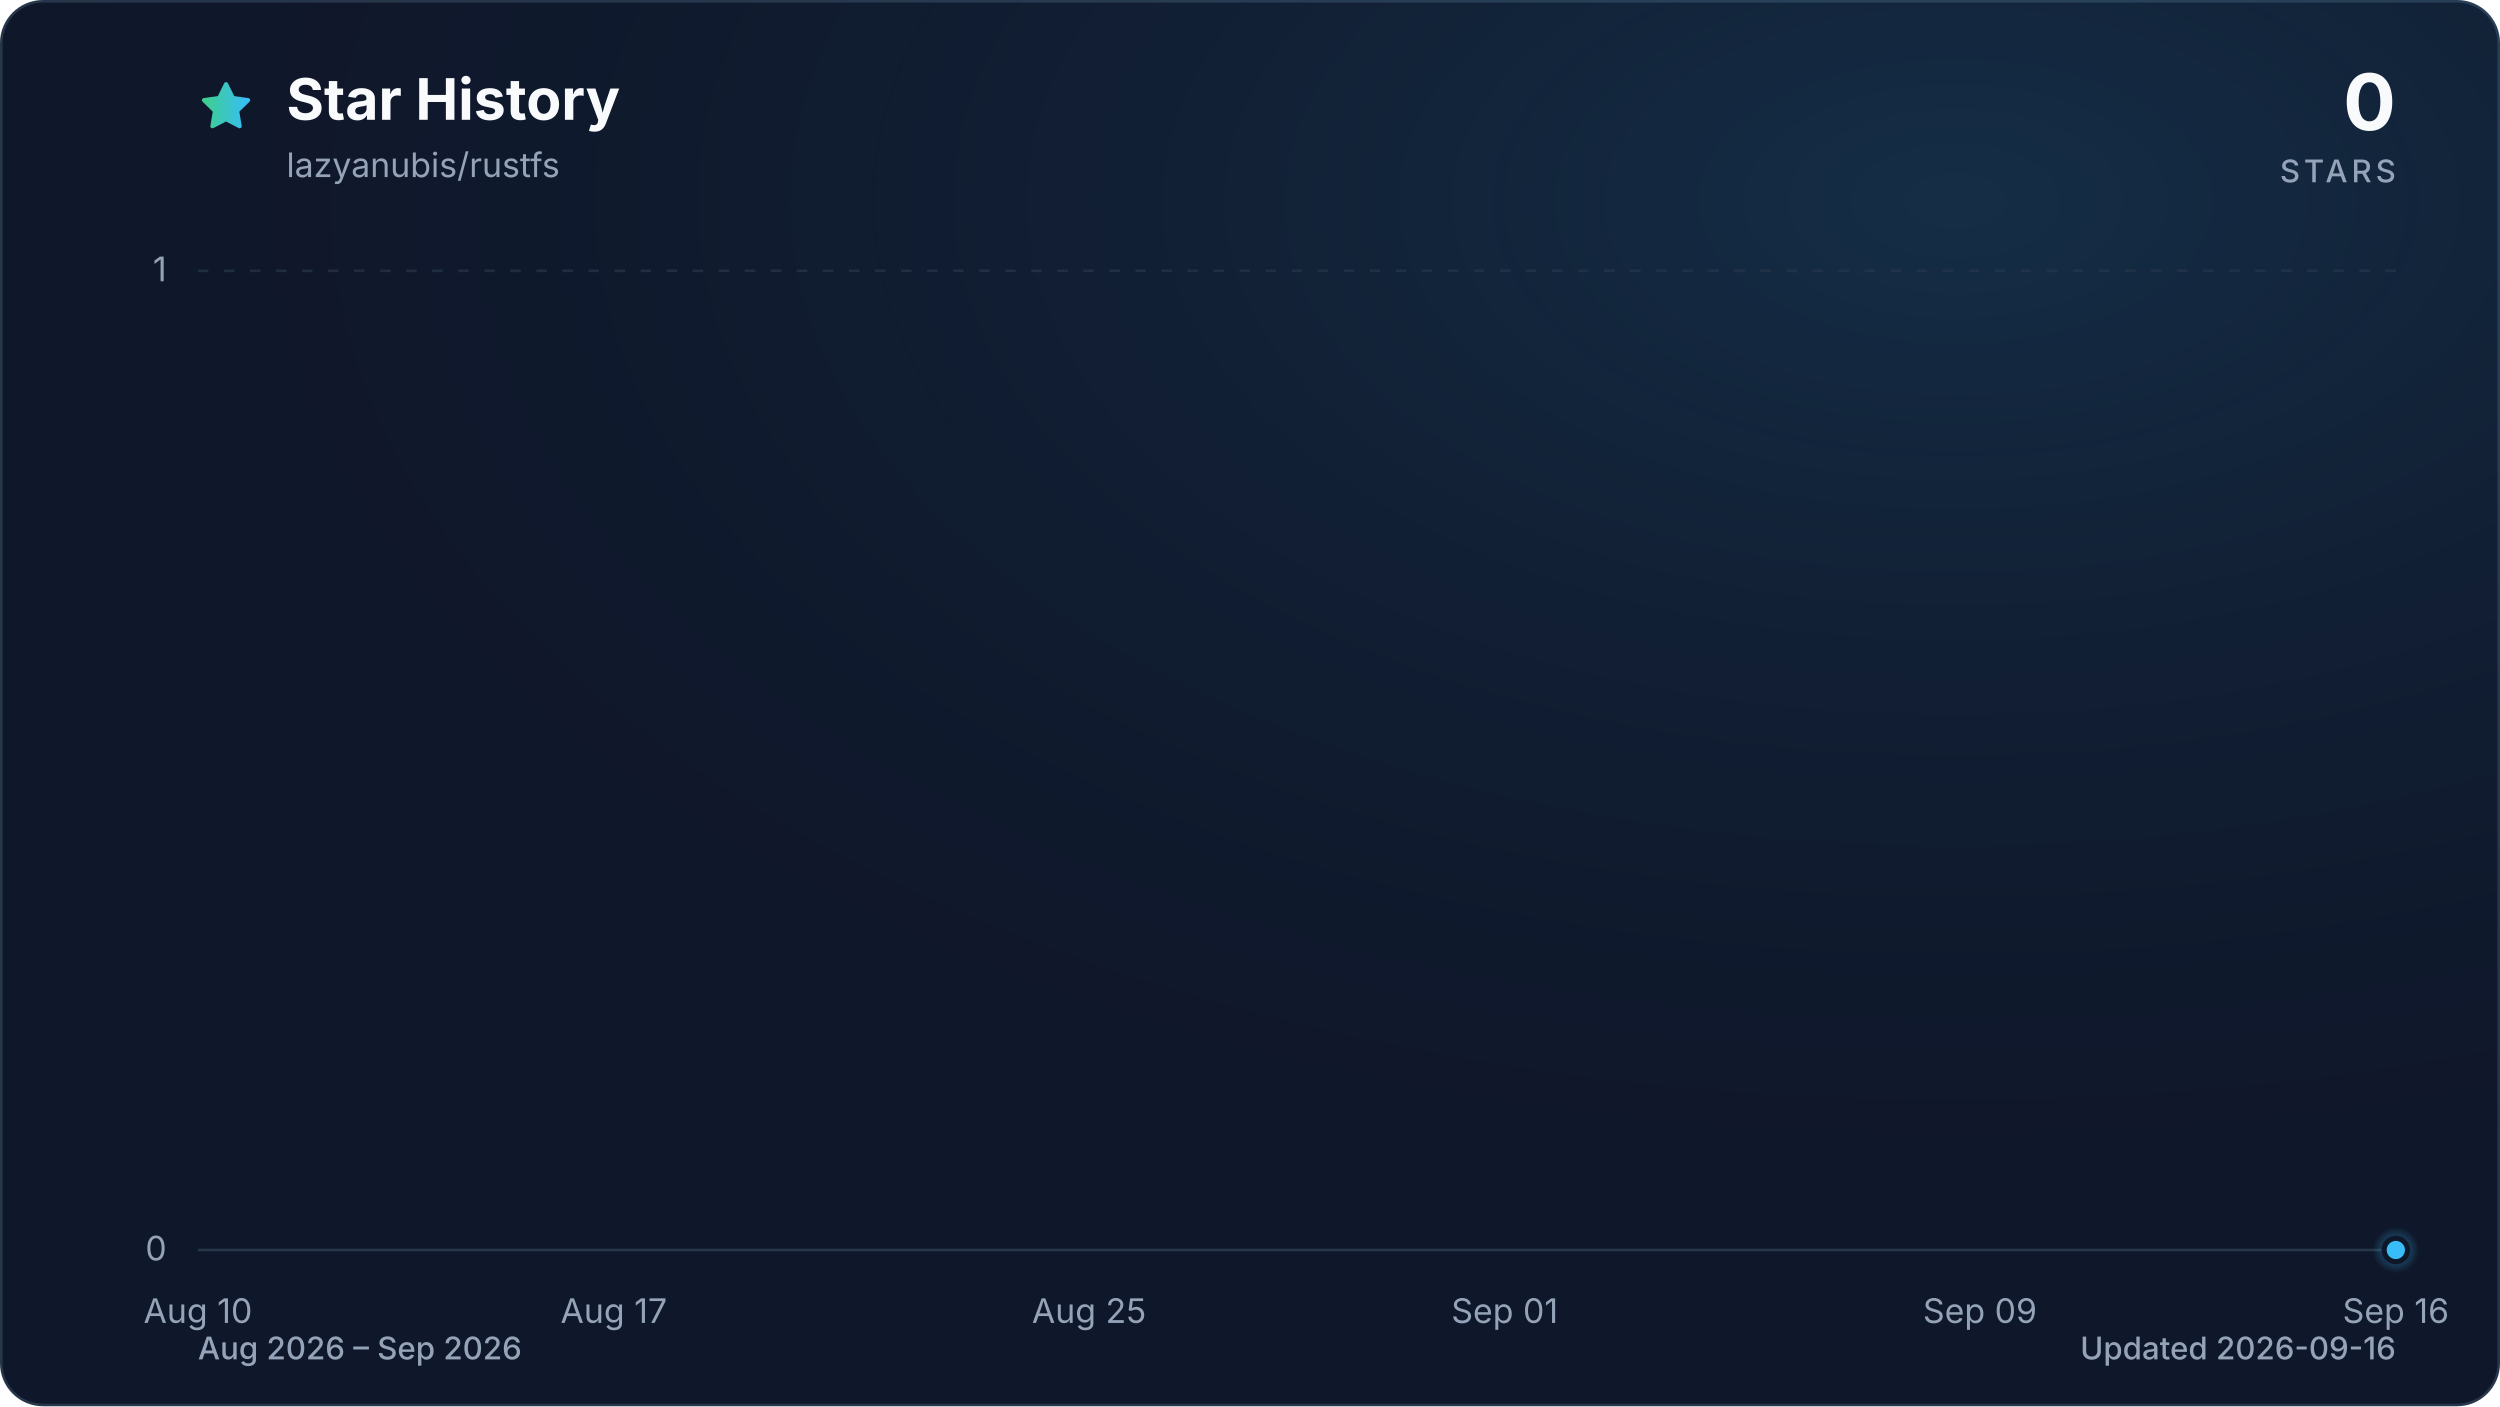
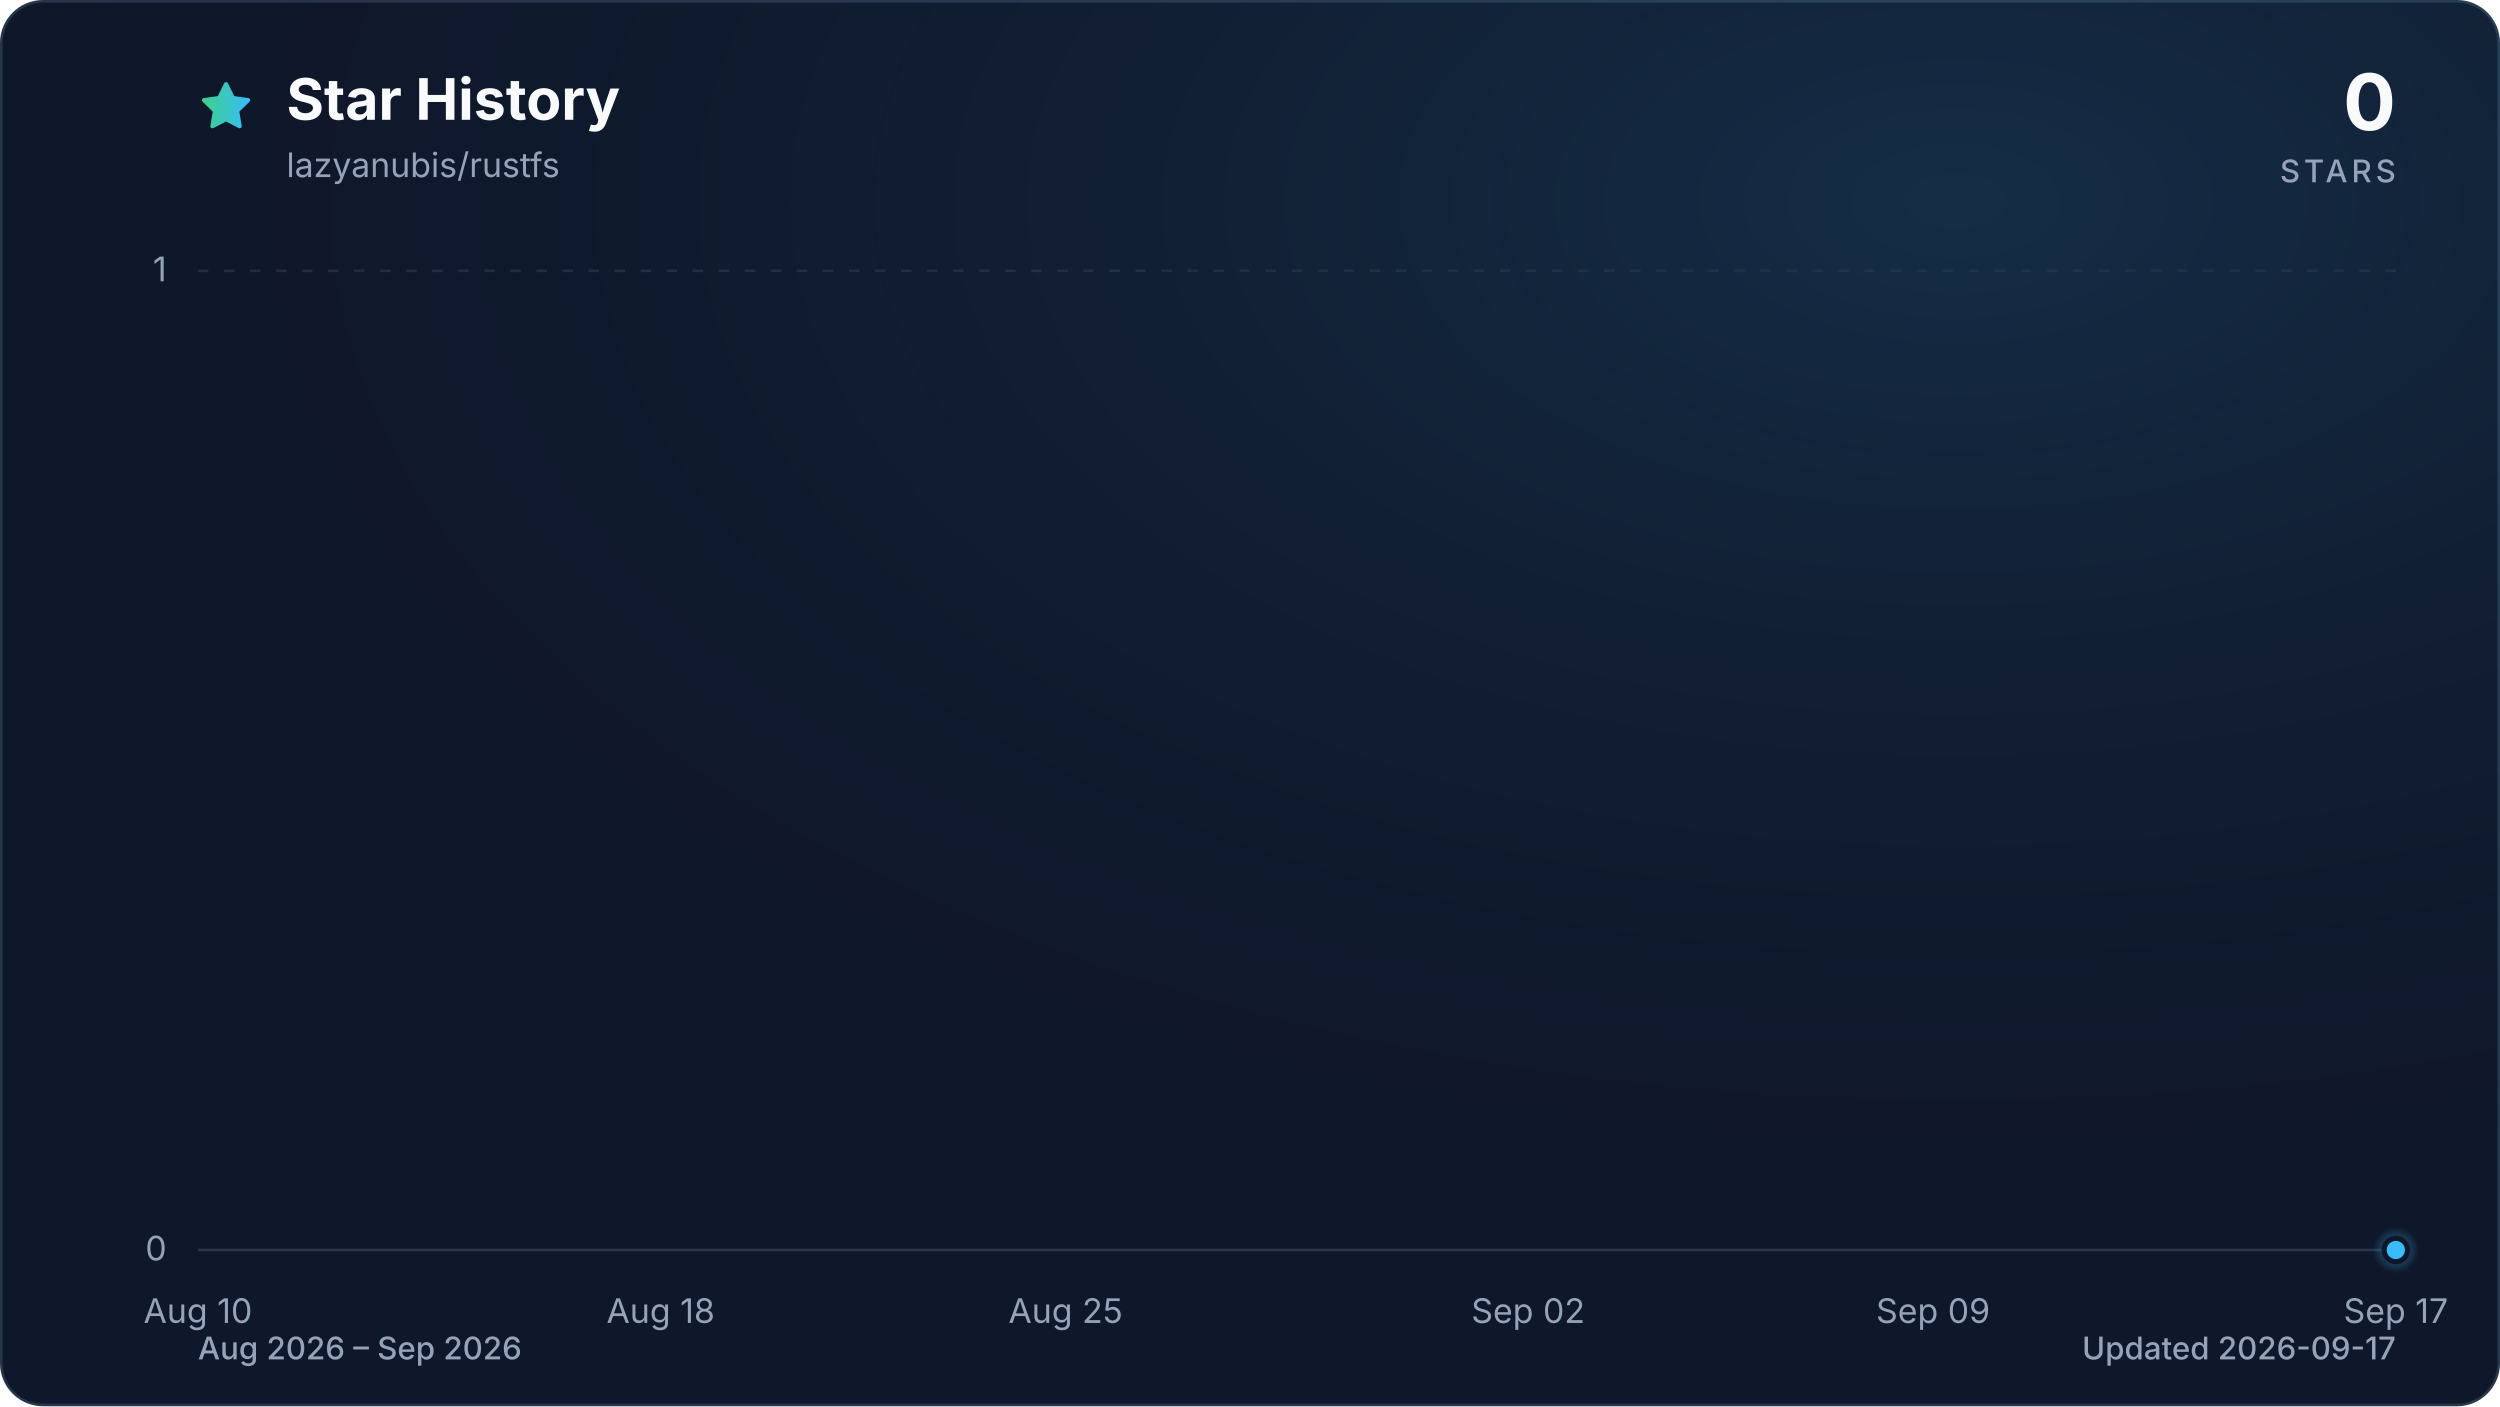
<svg xmlns="http://www.w3.org/2000/svg" viewBox="0 0 960 540" role="img" aria-labelledby="title description" data-style="gradient" data-variant="glow" data-animated="true">
  <defs>
    <linearGradient id="trend" x1="0" y1="0" x2="1" y2="0">
      <stop offset="0%" stop-color="#3ecf8e" />
      <stop offset="100%" stop-color="#38bdf8" />
    </linearGradient>
    <linearGradient id="area" x1="0" y1="0" x2="0" y2="1">
      <stop offset="0%" stop-color="#3ecf8e" stop-opacity="0.30" />
      <stop offset="55%" stop-color="#38bdf8" stop-opacity="0.10" />
      <stop offset="100%" stop-color="#38bdf8" stop-opacity="0.01" />
    </linearGradient>
    <radialGradient id="marker-halo" cx="50%" cy="50%" r="50%">
      <stop offset="0%" stop-color="#38bdf8" stop-opacity="0.55" />
      <stop offset="100%" stop-color="#38bdf8" stop-opacity="0" />
    </radialGradient>
    <radialGradient id="surface-glow" cx="78%" cy="14%" r="80%">
      <stop offset="0%" stop-color="#38bdf8" stop-opacity="0.14" />
      <stop offset="100%" stop-color="#0f172a" stop-opacity="0" />
    </radialGradient>
    <filter id="trend-glow" x="-20%" y="-20%" width="140%" height="140%">
      <feGaussianBlur stdDeviation="7" />
    </filter>
  </defs>
  <style>
.trend-enter{transform-box:fill-box;transform-origin:center;animation:trend-enter 520ms cubic-bezier(0.16,1,0.3,1)}
.marker-enter{transform-box:fill-box;transform-origin:center;animation:marker-enter 320ms cubic-bezier(0.16,1,0.3,1) 200ms both}
.marker-pulse{transform-box:fill-box;transform-origin:center;animation:marker-pulse 2.6s ease-out infinite}
@keyframes trend-enter{from{opacity:.35;transform:translateY(10px)}to{opacity:1;transform:translateY(0)}}
@keyframes marker-enter{from{opacity:0;transform:scale(.4)}to{opacity:1;transform:scale(1)}}
@keyframes marker-pulse{0%{opacity:.5;transform:scale(.7)}70%,100%{opacity:0;transform:scale(2.1)}}
@media (prefers-reduced-motion:reduce){.trend-enter,.marker-enter,.marker-pulse{animation:none!important}}
@media (prefers-reduced-motion:reduce){.marker-pulse{opacity:0}}
</style>
  <rect x="0.5" y="0.5" width="959" height="539" fill="#0f172a" stroke="#27364a" stroke-width="1" rx="16" />
  <rect width="960" height="540" fill="url(#surface-glow)" rx="16" />
  <path d="M12 2.6l2.9 5.9 6.5.9-4.7 4.6 1.1 6.5-5.8-3-5.8 3 1.1-6.5-4.7-4.6 6.5-.9L12 2.6Z" transform="translate(76 30) scale(.9)" fill="url(#trend)" stroke="url(#trend)" stroke-width="1.8" stroke-linejoin="round" aria-hidden="true" />
  <text x="110" y="46" fill="#f8fafc" font-family="ui-sans-serif, system-ui, -apple-system, BlinkMacSystemFont, 'Segoe UI', sans-serif" font-size="22" font-weight="700">Star History</text>
  <text x="110" y="68" fill="#94a3b8" font-family="ui-sans-serif, system-ui, -apple-system, BlinkMacSystemFont, 'Segoe UI', sans-serif" font-size="13">lazyanubis/rustfs</text>
  <text x="920" y="50" fill="#f8fafc" font-family="ui-sans-serif, system-ui, -apple-system, BlinkMacSystemFont, 'Segoe UI', sans-serif" font-size="30" font-weight="700" text-anchor="end">0</text>
  <text x="920" y="70" fill="#94a3b8" font-family="ui-sans-serif, system-ui, -apple-system, BlinkMacSystemFont, 'Segoe UI', sans-serif" font-size="12" font-weight="500" letter-spacing="1.5" text-anchor="end">STARS</text>
  <line x1="76" y1="480.0" x2="920" y2="480.0" stroke="#27364a" stroke-width="1" stroke-dasharray="0" opacity="1" />
  <text x="64" y="484.0" fill="#94a3b8" font-family="ui-sans-serif, system-ui, -apple-system, BlinkMacSystemFont, 'Segoe UI', sans-serif" font-size="13" text-anchor="end">0</text>
  <line x1="76" y1="104.0" x2="920" y2="104.0" stroke="#27364a" stroke-width="1" stroke-dasharray="4 6" opacity="0.7" />
  <text x="64" y="108.0" fill="#94a3b8" font-family="ui-sans-serif, system-ui, -apple-system, BlinkMacSystemFont, 'Segoe UI', sans-serif" font-size="13" text-anchor="end">1</text>
  <text x="76.0" y="508" fill="#94a3b8" font-family="ui-sans-serif, system-ui, -apple-system, BlinkMacSystemFont, 'Segoe UI', sans-serif" font-size="13" text-anchor="middle">Aug 10</text>
-   <text x="235.7" y="508" fill="#94a3b8" font-family="ui-sans-serif, system-ui, -apple-system, BlinkMacSystemFont, 'Segoe UI', sans-serif" font-size="13" text-anchor="middle">Aug 17</text>
-   <text x="418.2" y="508" fill="#94a3b8" font-family="ui-sans-serif, system-ui, -apple-system, BlinkMacSystemFont, 'Segoe UI', sans-serif" font-size="13" text-anchor="middle">Aug 25</text>
-   <text x="577.8" y="508" fill="#94a3b8" font-family="ui-sans-serif, system-ui, -apple-system, BlinkMacSystemFont, 'Segoe UI', sans-serif" font-size="13" text-anchor="middle">Sep 01</text>
-   <text x="760.3" y="508" fill="#94a3b8" font-family="ui-sans-serif, system-ui, -apple-system, BlinkMacSystemFont, 'Segoe UI', sans-serif" font-size="13" text-anchor="middle">Sep 09</text>
-   <text x="920.0" y="508" fill="#94a3b8" font-family="ui-sans-serif, system-ui, -apple-system, BlinkMacSystemFont, 'Segoe UI', sans-serif" font-size="13" text-anchor="middle">Sep 16</text>
+   <text x="253.7" y="508" fill="#94a3b8" font-family="ui-sans-serif, system-ui, -apple-system, BlinkMacSystemFont, 'Segoe UI', sans-serif" font-size="13" text-anchor="middle">Aug 18</text>
+   <text x="409.2" y="508" fill="#94a3b8" font-family="ui-sans-serif, system-ui, -apple-system, BlinkMacSystemFont, 'Segoe UI', sans-serif" font-size="13" text-anchor="middle">Aug 25</text>
+   <text x="586.8" y="508" fill="#94a3b8" font-family="ui-sans-serif, system-ui, -apple-system, BlinkMacSystemFont, 'Segoe UI', sans-serif" font-size="13" text-anchor="middle">Sep 02</text>
+   <text x="742.3" y="508" fill="#94a3b8" font-family="ui-sans-serif, system-ui, -apple-system, BlinkMacSystemFont, 'Segoe UI', sans-serif" font-size="13" text-anchor="middle">Sep 09</text>
+   <text x="920.0" y="508" fill="#94a3b8" font-family="ui-sans-serif, system-ui, -apple-system, BlinkMacSystemFont, 'Segoe UI', sans-serif" font-size="13" text-anchor="middle">Sep 17</text>
  <g class="trend-enter">
-     <path d="M 76.0 480.0 C 83.6 480.0, 91.2 480.0, 98.8 480.0 C 106.4 480.0, 114.0 480.0, 121.6 480.0 C 129.2 480.0, 136.8 480.0, 144.4 480.0 C 152.0 480.0, 159.6 480.0, 167.2 480.0 C 174.8 480.0, 182.5 480.0, 190.1 480.0 C 197.7 480.0, 205.3 480.0, 212.9 480.0 C 220.5 480.0, 228.1 480.0, 235.7 480.0 C 243.3 480.0, 250.9 480.0, 258.5 480.0 C 266.1 480.0, 273.7 480.0, 281.3 480.0 C 288.9 480.0, 296.5 480.0, 304.1 480.0 C 311.7 480.0, 319.3 480.0, 326.9 480.0 C 334.5 480.0, 342.1 480.0, 349.7 480.0 C 357.3 480.0, 364.9 480.0, 372.5 480.0 C 380.1 480.0, 387.7 480.0, 395.4 480.0 C 403.0 480.0, 410.6 480.0, 418.2 480.0 C 425.8 480.0, 433.4 480.0, 441.0 480.0 C 448.6 480.0, 456.2 480.0, 463.8 480.0 C 471.4 480.0, 479.0 480.0, 486.6 480.0 C 494.2 480.0, 501.8 480.0, 509.4 480.0 C 517.0 480.0, 524.6 480.0, 532.2 480.0 C 539.8 480.0, 547.4 480.0, 555.0 480.0 C 562.6 480.0, 570.2 480.0, 577.8 480.0 C 585.4 480.0, 593.0 480.0, 600.6 480.0 C 608.3 480.0, 615.9 480.0, 623.5 480.0 C 631.1 480.0, 638.7 480.0, 646.3 480.0 C 653.9 480.0, 661.5 480.0, 669.1 480.0 C 676.7 480.0, 684.3 480.0, 691.9 480.0 C 699.5 480.0, 707.1 480.0, 714.7 480.0 C 722.3 480.0, 729.9 480.0, 737.5 480.0 C 745.1 480.0, 752.7 480.0, 760.3 480.0 C 767.9 480.0, 775.5 480.0, 783.1 480.0 C 790.7 480.0, 798.3 480.0, 805.9 480.0 C 813.5 480.0, 821.2 480.0, 828.8 480.0 C 836.4 480.0, 844.0 480.0, 851.6 480.0 C 859.2 480.0, 866.8 480.0, 874.4 480.0 C 882.0 480.0, 889.6 480.0, 897.2 480.0 C 904.8 480.0, 912.4 480.0, 920.0 480.0 L 920.0 480.0 L 76.0 480.0 Z" fill="url(#area)" />
-     <path d="M 76.0 480.0 C 83.6 480.0, 91.2 480.0, 98.8 480.0 C 106.4 480.0, 114.0 480.0, 121.6 480.0 C 129.2 480.0, 136.8 480.0, 144.4 480.0 C 152.0 480.0, 159.6 480.0, 167.2 480.0 C 174.8 480.0, 182.5 480.0, 190.1 480.0 C 197.7 480.0, 205.3 480.0, 212.9 480.0 C 220.5 480.0, 228.1 480.0, 235.7 480.0 C 243.3 480.0, 250.9 480.0, 258.5 480.0 C 266.1 480.0, 273.7 480.0, 281.3 480.0 C 288.9 480.0, 296.5 480.0, 304.1 480.0 C 311.7 480.0, 319.3 480.0, 326.9 480.0 C 334.5 480.0, 342.1 480.0, 349.7 480.0 C 357.3 480.0, 364.9 480.0, 372.5 480.0 C 380.1 480.0, 387.7 480.0, 395.4 480.0 C 403.0 480.0, 410.6 480.0, 418.2 480.0 C 425.8 480.0, 433.4 480.0, 441.0 480.0 C 448.6 480.0, 456.2 480.0, 463.8 480.0 C 471.4 480.0, 479.0 480.0, 486.6 480.0 C 494.2 480.0, 501.8 480.0, 509.4 480.0 C 517.0 480.0, 524.6 480.0, 532.2 480.0 C 539.8 480.0, 547.4 480.0, 555.0 480.0 C 562.6 480.0, 570.2 480.0, 577.8 480.0 C 585.4 480.0, 593.0 480.0, 600.6 480.0 C 608.3 480.0, 615.9 480.0, 623.5 480.0 C 631.1 480.0, 638.7 480.0, 646.3 480.0 C 653.9 480.0, 661.5 480.0, 669.1 480.0 C 676.7 480.0, 684.3 480.0, 691.9 480.0 C 699.5 480.0, 707.1 480.0, 714.7 480.0 C 722.3 480.0, 729.9 480.0, 737.5 480.0 C 745.1 480.0, 752.7 480.0, 760.3 480.0 C 767.9 480.0, 775.5 480.0, 783.1 480.0 C 790.7 480.0, 798.3 480.0, 805.9 480.0 C 813.5 480.0, 821.2 480.0, 828.8 480.0 C 836.4 480.0, 844.0 480.0, 851.6 480.0 C 859.2 480.0, 866.8 480.0, 874.4 480.0 C 882.0 480.0, 889.6 480.0, 897.2 480.0 C 904.8 480.0, 912.4 480.0, 920.0 480.0" fill="none" stroke="url(#trend)" stroke-width="12" stroke-linecap="round" stroke-linejoin="round" opacity="0.16" filter="url(#trend-glow)" />
-     <path d="M 76.0 480.0 C 83.6 480.0, 91.2 480.0, 98.8 480.0 C 106.4 480.0, 114.0 480.0, 121.6 480.0 C 129.2 480.0, 136.8 480.0, 144.4 480.0 C 152.0 480.0, 159.6 480.0, 167.2 480.0 C 174.8 480.0, 182.5 480.0, 190.1 480.0 C 197.7 480.0, 205.3 480.0, 212.9 480.0 C 220.5 480.0, 228.1 480.0, 235.7 480.0 C 243.3 480.0, 250.9 480.0, 258.5 480.0 C 266.1 480.0, 273.7 480.0, 281.3 480.0 C 288.9 480.0, 296.5 480.0, 304.1 480.0 C 311.7 480.0, 319.3 480.0, 326.9 480.0 C 334.5 480.0, 342.1 480.0, 349.7 480.0 C 357.3 480.0, 364.9 480.0, 372.5 480.0 C 380.1 480.0, 387.7 480.0, 395.4 480.0 C 403.0 480.0, 410.6 480.0, 418.2 480.0 C 425.8 480.0, 433.4 480.0, 441.0 480.0 C 448.6 480.0, 456.2 480.0, 463.8 480.0 C 471.4 480.0, 479.0 480.0, 486.6 480.0 C 494.2 480.0, 501.8 480.0, 509.4 480.0 C 517.0 480.0, 524.6 480.0, 532.2 480.0 C 539.8 480.0, 547.4 480.0, 555.0 480.0 C 562.6 480.0, 570.2 480.0, 577.8 480.0 C 585.4 480.0, 593.0 480.0, 600.6 480.0 C 608.3 480.0, 615.9 480.0, 623.5 480.0 C 631.1 480.0, 638.7 480.0, 646.3 480.0 C 653.9 480.0, 661.5 480.0, 669.1 480.0 C 676.7 480.0, 684.3 480.0, 691.9 480.0 C 699.5 480.0, 707.1 480.0, 714.7 480.0 C 722.3 480.0, 729.9 480.0, 737.5 480.0 C 745.1 480.0, 752.7 480.0, 760.3 480.0 C 767.9 480.0, 775.5 480.0, 783.1 480.0 C 790.7 480.0, 798.3 480.0, 805.9 480.0 C 813.5 480.0, 821.2 480.0, 828.8 480.0 C 836.4 480.0, 844.0 480.0, 851.6 480.0 C 859.2 480.0, 866.8 480.0, 874.4 480.0 C 882.0 480.0, 889.6 480.0, 897.2 480.0 C 904.8 480.0, 912.4 480.0, 920.0 480.0" fill="none" stroke="url(#trend)" stroke-width="3" stroke-linecap="round" stroke-linejoin="round" />
+     <path d="M 76.0 480.0 C 83.4 480.0, 90.8 480.0, 98.2 480.0 C 105.6 480.0, 113.0 480.0, 120.4 480.0 C 127.8 480.0, 135.2 480.0, 142.6 480.0 C 150.0 480.0, 157.4 480.0, 164.8 480.0 C 172.2 480.0, 179.6 480.0, 187.1 480.0 C 194.5 480.0, 201.9 480.0, 209.3 480.0 C 216.7 480.0, 224.1 480.0, 231.5 480.0 C 238.9 480.0, 246.3 480.0, 253.7 480.0 C 261.1 480.0, 268.5 480.0, 275.9 480.0 C 283.3 480.0, 290.7 480.0, 298.1 480.0 C 305.5 480.0, 312.9 480.0, 320.3 480.0 C 327.7 480.0, 335.1 480.0, 342.5 480.0 C 349.9 480.0, 357.3 480.0, 364.7 480.0 C 372.1 480.0, 379.5 480.0, 386.9 480.0 C 394.4 480.0, 401.8 480.0, 409.2 480.0 C 416.6 480.0, 424.0 480.0, 431.4 480.0 C 438.8 480.0, 446.2 480.0, 453.6 480.0 C 461.0 480.0, 468.4 480.0, 475.8 480.0 C 483.2 480.0, 490.6 480.0, 498.0 480.0 C 505.4 480.0, 512.8 480.0, 520.2 480.0 C 527.6 480.0, 535.0 480.0, 542.4 480.0 C 549.8 480.0, 557.2 480.0, 564.6 480.0 C 572.0 480.0, 579.4 480.0, 586.8 480.0 C 594.2 480.0, 601.6 480.0, 609.1 480.0 C 616.5 480.0, 623.9 480.0, 631.3 480.0 C 638.7 480.0, 646.1 480.0, 653.5 480.0 C 660.9 480.0, 668.3 480.0, 675.7 480.0 C 683.1 480.0, 690.5 480.0, 697.9 480.0 C 705.3 480.0, 712.7 480.0, 720.1 480.0 C 727.5 480.0, 734.9 480.0, 742.3 480.0 C 749.7 480.0, 757.1 480.0, 764.5 480.0 C 771.9 480.0, 779.3 480.0, 786.7 480.0 C 794.1 480.0, 801.5 480.0, 808.9 480.0 C 816.4 480.0, 823.8 480.0, 831.2 480.0 C 838.6 480.0, 846.0 480.0, 853.4 480.0 C 860.8 480.0, 868.2 480.0, 875.6 480.0 C 883.0 480.0, 890.4 480.0, 897.8 480.0 C 905.2 480.0, 912.6 480.0, 920.0 480.0 L 920.0 480.0 L 76.0 480.0 Z" fill="url(#area)" />
+     <path d="M 76.0 480.0 C 83.4 480.0, 90.8 480.0, 98.2 480.0 C 105.6 480.0, 113.0 480.0, 120.4 480.0 C 127.8 480.0, 135.2 480.0, 142.6 480.0 C 150.0 480.0, 157.4 480.0, 164.8 480.0 C 172.2 480.0, 179.6 480.0, 187.1 480.0 C 194.5 480.0, 201.9 480.0, 209.3 480.0 C 216.7 480.0, 224.1 480.0, 231.5 480.0 C 238.9 480.0, 246.3 480.0, 253.7 480.0 C 261.1 480.0, 268.5 480.0, 275.9 480.0 C 283.3 480.0, 290.7 480.0, 298.1 480.0 C 305.5 480.0, 312.9 480.0, 320.3 480.0 C 327.7 480.0, 335.1 480.0, 342.5 480.0 C 349.9 480.0, 357.3 480.0, 364.7 480.0 C 372.1 480.0, 379.5 480.0, 386.9 480.0 C 394.4 480.0, 401.8 480.0, 409.2 480.0 C 416.6 480.0, 424.0 480.0, 431.4 480.0 C 438.8 480.0, 446.2 480.0, 453.6 480.0 C 461.0 480.0, 468.4 480.0, 475.8 480.0 C 483.2 480.0, 490.6 480.0, 498.0 480.0 C 505.4 480.0, 512.8 480.0, 520.2 480.0 C 527.6 480.0, 535.0 480.0, 542.4 480.0 C 549.8 480.0, 557.2 480.0, 564.6 480.0 C 572.0 480.0, 579.4 480.0, 586.8 480.0 C 594.2 480.0, 601.6 480.0, 609.1 480.0 C 616.5 480.0, 623.9 480.0, 631.3 480.0 C 638.7 480.0, 646.1 480.0, 653.5 480.0 C 660.9 480.0, 668.3 480.0, 675.7 480.0 C 683.1 480.0, 690.5 480.0, 697.9 480.0 C 705.3 480.0, 712.7 480.0, 720.1 480.0 C 727.5 480.0, 734.9 480.0, 742.3 480.0 C 749.7 480.0, 757.1 480.0, 764.5 480.0 C 771.9 480.0, 779.3 480.0, 786.7 480.0 C 794.1 480.0, 801.5 480.0, 808.9 480.0 C 816.4 480.0, 823.8 480.0, 831.2 480.0 C 838.6 480.0, 846.0 480.0, 853.4 480.0 C 860.8 480.0, 868.2 480.0, 875.6 480.0 C 883.0 480.0, 890.4 480.0, 897.8 480.0 C 905.2 480.0, 912.6 480.0, 920.0 480.0" fill="none" stroke="url(#trend)" stroke-width="12" stroke-linecap="round" stroke-linejoin="round" opacity="0.16" filter="url(#trend-glow)" />
+     <path d="M 76.0 480.0 C 83.4 480.0, 90.8 480.0, 98.2 480.0 C 105.6 480.0, 113.0 480.0, 120.4 480.0 C 127.8 480.0, 135.2 480.0, 142.6 480.0 C 150.0 480.0, 157.4 480.0, 164.8 480.0 C 172.2 480.0, 179.6 480.0, 187.1 480.0 C 194.5 480.0, 201.9 480.0, 209.3 480.0 C 216.7 480.0, 224.1 480.0, 231.5 480.0 C 238.9 480.0, 246.3 480.0, 253.7 480.0 C 261.1 480.0, 268.5 480.0, 275.9 480.0 C 283.3 480.0, 290.7 480.0, 298.1 480.0 C 305.5 480.0, 312.9 480.0, 320.3 480.0 C 327.7 480.0, 335.1 480.0, 342.5 480.0 C 349.9 480.0, 357.3 480.0, 364.7 480.0 C 372.1 480.0, 379.5 480.0, 386.9 480.0 C 394.4 480.0, 401.8 480.0, 409.2 480.0 C 416.6 480.0, 424.0 480.0, 431.4 480.0 C 438.8 480.0, 446.2 480.0, 453.6 480.0 C 461.0 480.0, 468.4 480.0, 475.8 480.0 C 483.2 480.0, 490.6 480.0, 498.0 480.0 C 505.4 480.0, 512.8 480.0, 520.2 480.0 C 527.6 480.0, 535.0 480.0, 542.4 480.0 C 549.8 480.0, 557.2 480.0, 564.6 480.0 C 572.0 480.0, 579.4 480.0, 586.8 480.0 C 594.2 480.0, 601.6 480.0, 609.1 480.0 C 616.5 480.0, 623.9 480.0, 631.3 480.0 C 638.7 480.0, 646.1 480.0, 653.5 480.0 C 660.9 480.0, 668.3 480.0, 675.7 480.0 C 683.1 480.0, 690.5 480.0, 697.9 480.0 C 705.3 480.0, 712.7 480.0, 720.1 480.0 C 727.5 480.0, 734.9 480.0, 742.3 480.0 C 749.7 480.0, 757.1 480.0, 764.5 480.0 C 771.9 480.0, 779.3 480.0, 786.7 480.0 C 794.1 480.0, 801.5 480.0, 808.9 480.0 C 816.4 480.0, 823.8 480.0, 831.2 480.0 C 838.6 480.0, 846.0 480.0, 853.4 480.0 C 860.8 480.0, 868.2 480.0, 875.6 480.0 C 883.0 480.0, 890.4 480.0, 897.8 480.0 C 905.2 480.0, 912.6 480.0, 920.0 480.0" fill="none" stroke="url(#trend)" stroke-width="3" stroke-linecap="round" stroke-linejoin="round" />
  </g>
  <g class="marker-enter">
    <circle class="marker-pulse" cx="920.0" cy="480.0" r="9" fill="url(#marker-halo)" />
    <circle cx="920.0" cy="480.0" r="4.5" fill="#38bdf8" stroke="#0f172a" stroke-width="2" />
  </g>
  <text x="76" y="522" fill="#94a3b8" font-family="ui-sans-serif, system-ui, -apple-system, BlinkMacSystemFont, 'Segoe UI', sans-serif" font-size="12" font-weight="500">Aug 2026 – Sep 2026</text>
-   <text x="920" y="522" fill="#94a3b8" font-family="ui-sans-serif, system-ui, -apple-system, BlinkMacSystemFont, 'Segoe UI', sans-serif" font-size="12" font-weight="500" text-anchor="end">Updated 2026-09-16</text>
+   <text x="920" y="522" fill="#94a3b8" font-family="ui-sans-serif, system-ui, -apple-system, BlinkMacSystemFont, 'Segoe UI', sans-serif" font-size="12" font-weight="500" text-anchor="end">Updated 2026-09-17</text>
</svg>
